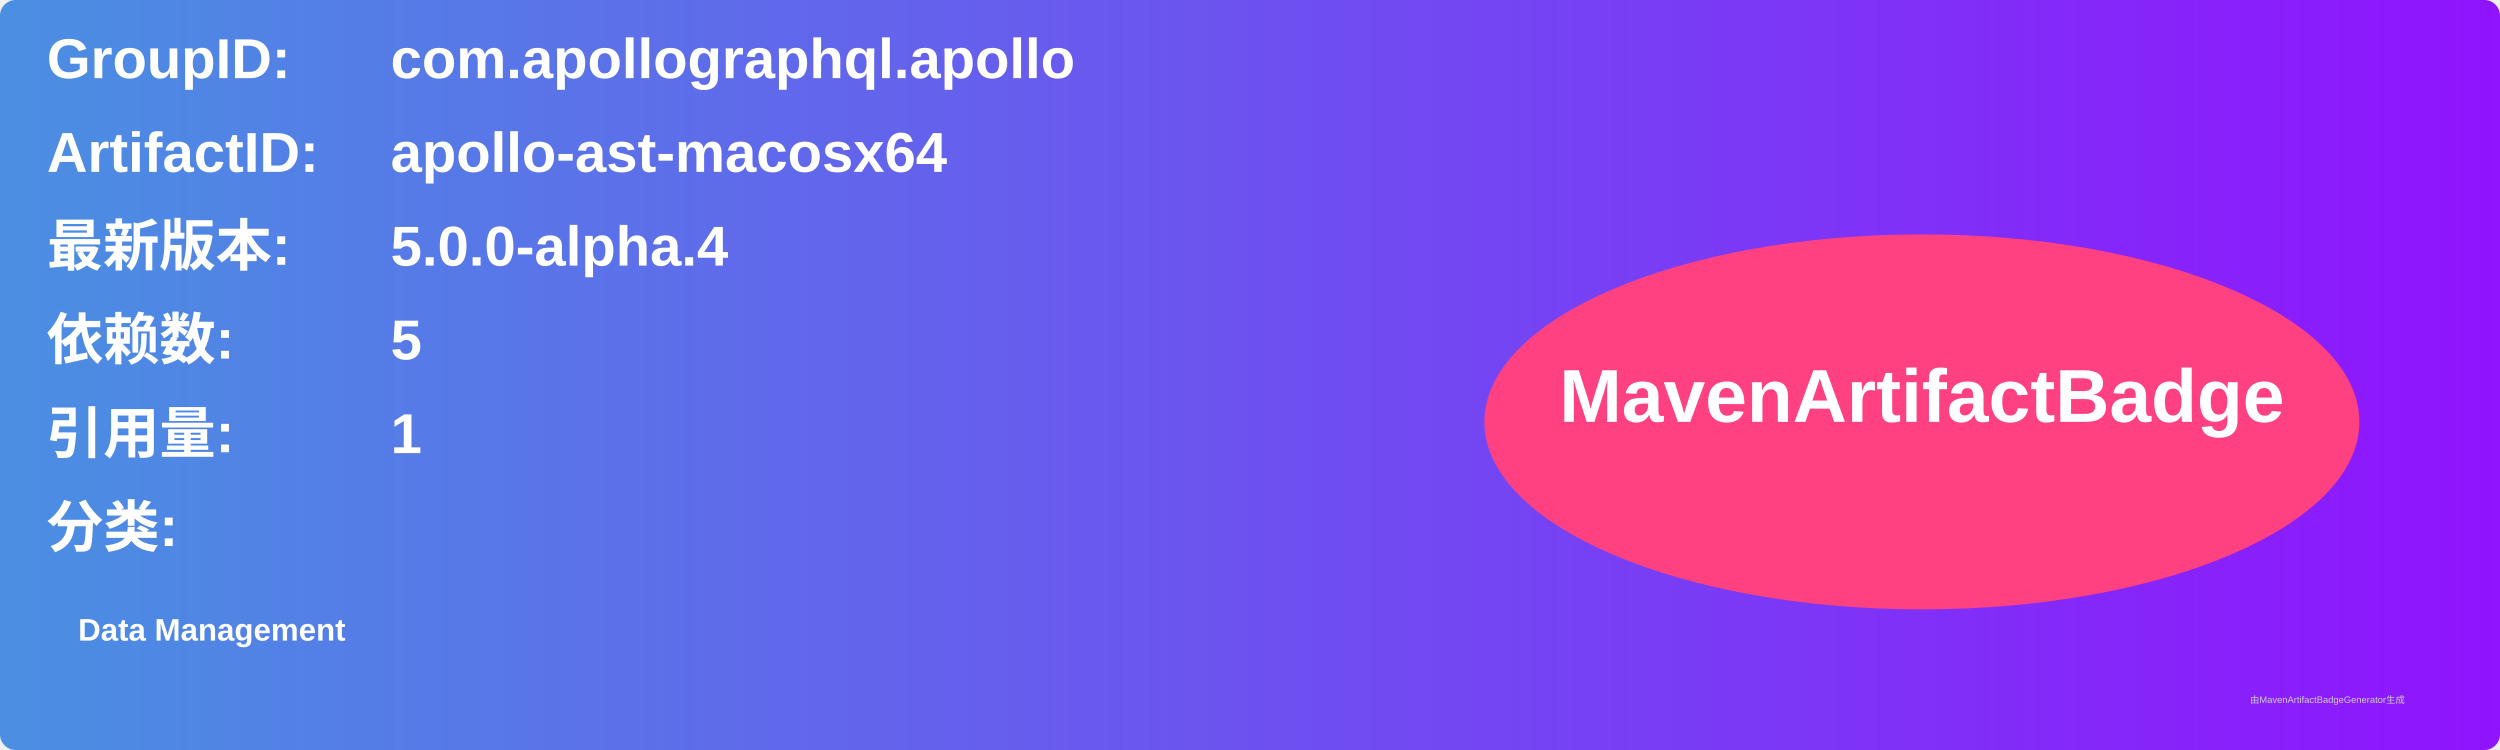
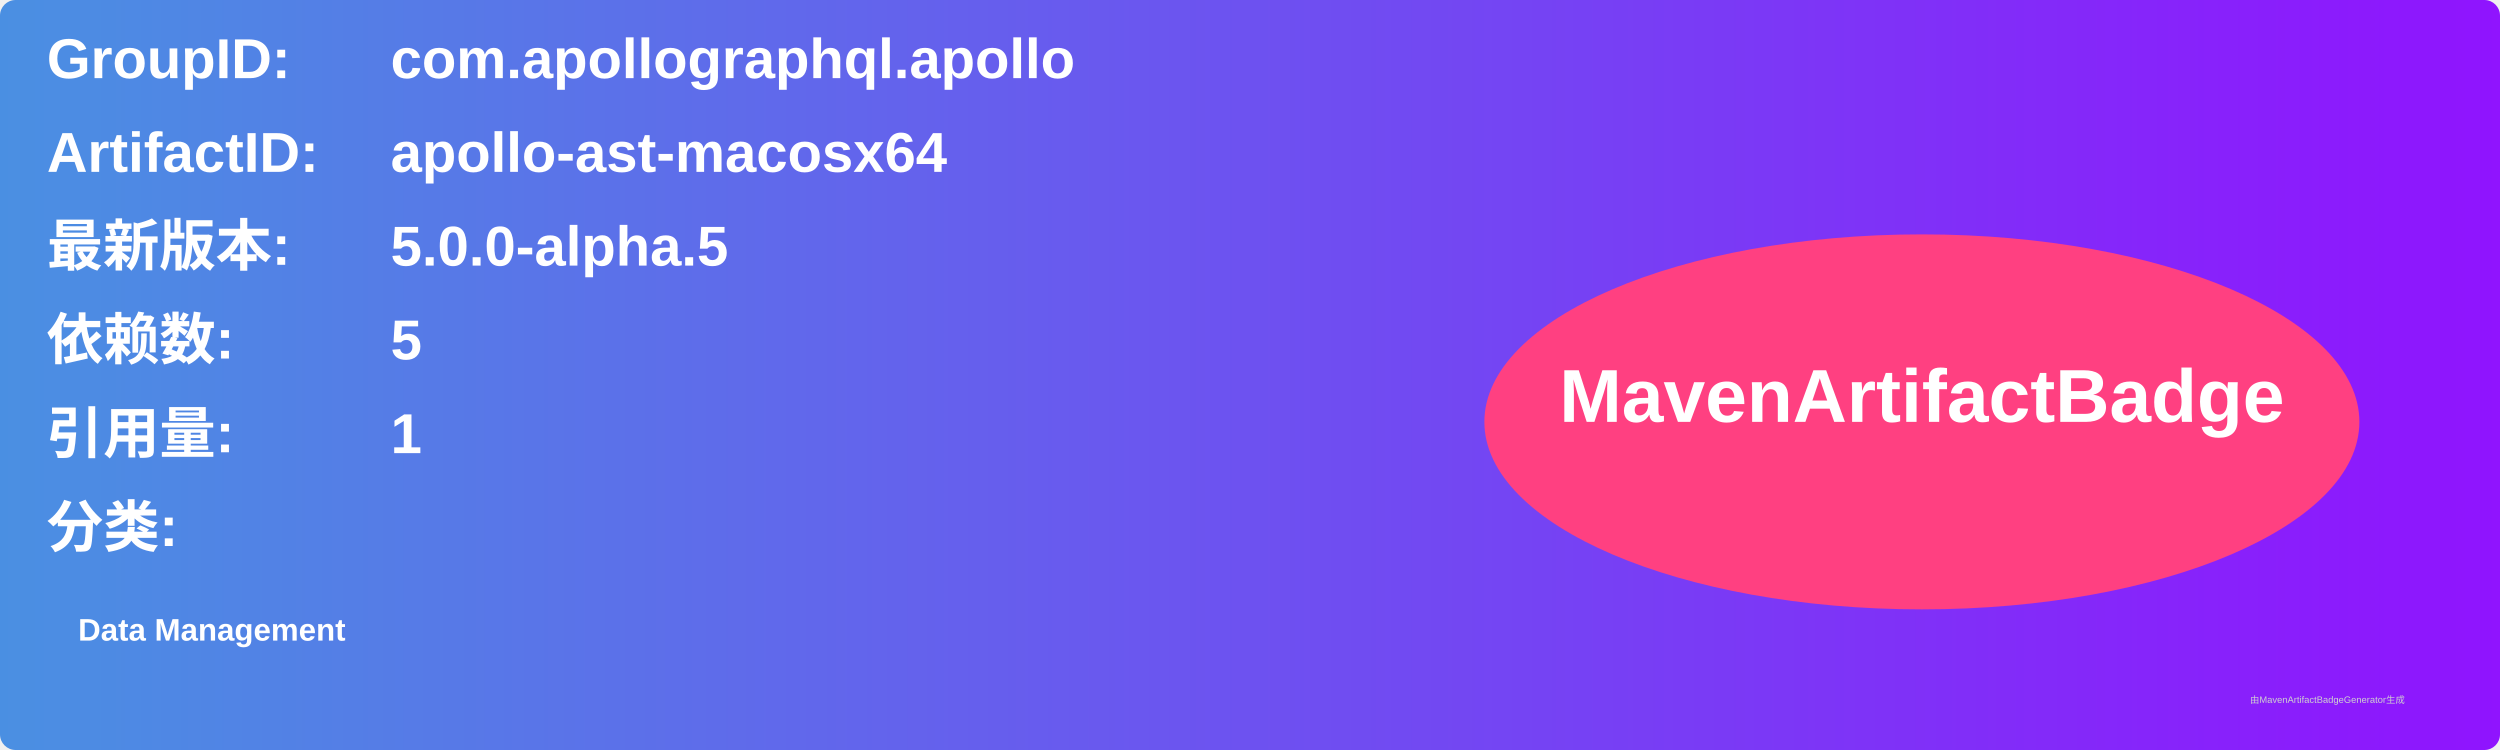
<svg xmlns="http://www.w3.org/2000/svg" width="800" height="240" viewBox="0 0 800 240">
  <linearGradient id="grad" x1="0%" y1="0%" x2="100%" y2="0%">
    <stop offset="0%" stop-color="#4a90e2" />
    <stop offset="100%" stop-color="#9013fe" />
  </linearGradient>
  <rect width="100%" height="100%" rx="5" ry="5" fill="url(#grad)" />
  <g transform="translate(15, 15)">
    <text x="0" y="10" font-family="Arial" font-size="18" fill="white" font-weight="bold" width="260">GroupID:</text>
    <text x="110" y="10" font-family="Arial" font-size="18" fill="white" font-weight="bold" width="460">com.apollographql.apollo</text>
    <text x="0" y="40" font-family="Arial" font-size="18" fill="white" font-weight="bold" width="260">ArtifactID:</text>
    <text x="110" y="40" font-family="Arial" font-size="18" fill="white" font-weight="bold" width="460">apollo-ast-macosx64</text>
    <text x="0" y="70" font-family="Arial" font-size="18" fill="white" font-weight="bold">最新版本:</text>
    <text x="110" y="70" font-family="Arial" font-size="18" fill="white" font-weight="bold">
-       <tspan font-weight="bold">5.0.0-alpha.4</tspan>
+       <tspan font-weight="bold">5.0.0-alpha.5</tspan>
    </text>
    <text x="0" y="100" font-family="Arial" font-size="18" fill="white" font-weight="bold">依赖数: </text>
    <text x="110" y="100" font-family="Arial" font-size="18" fill="white">
      <tspan font-weight="bold">5</tspan>
    </text>
    <text x="0" y="130" font-family="Arial" font-size="18" fill="white" font-weight="bold">引用量: </text>
    <text x="110" y="130" font-family="Arial" font-size="18" fill="white">
      <tspan font-weight="bold">1</tspan>
    </text>
    <text x="0" y="160" font-family="Arial" font-size="18" fill="white" font-weight="bold">分类:</text>
    <text x="10" y="190" font-family="Arial" font-size="10" fill="white">
      <tspan font-weight="bold">Data Management</tspan>
    </text>
    <ellipse cx="600" cy="120" rx="140" ry="60" fill="#ff4081" />
    <text x="600" y="120" text-anchor="middle" font-family="Arial" font-size="24" fill="white" font-weight="bold">MavenArtifactBadge</text>
  </g>
  <text x="720" y="225" font-family="Arial" font-size="3" fill="#d0d0d0">由MavenArtifactBadgeGenerator生成</text>
</svg>
